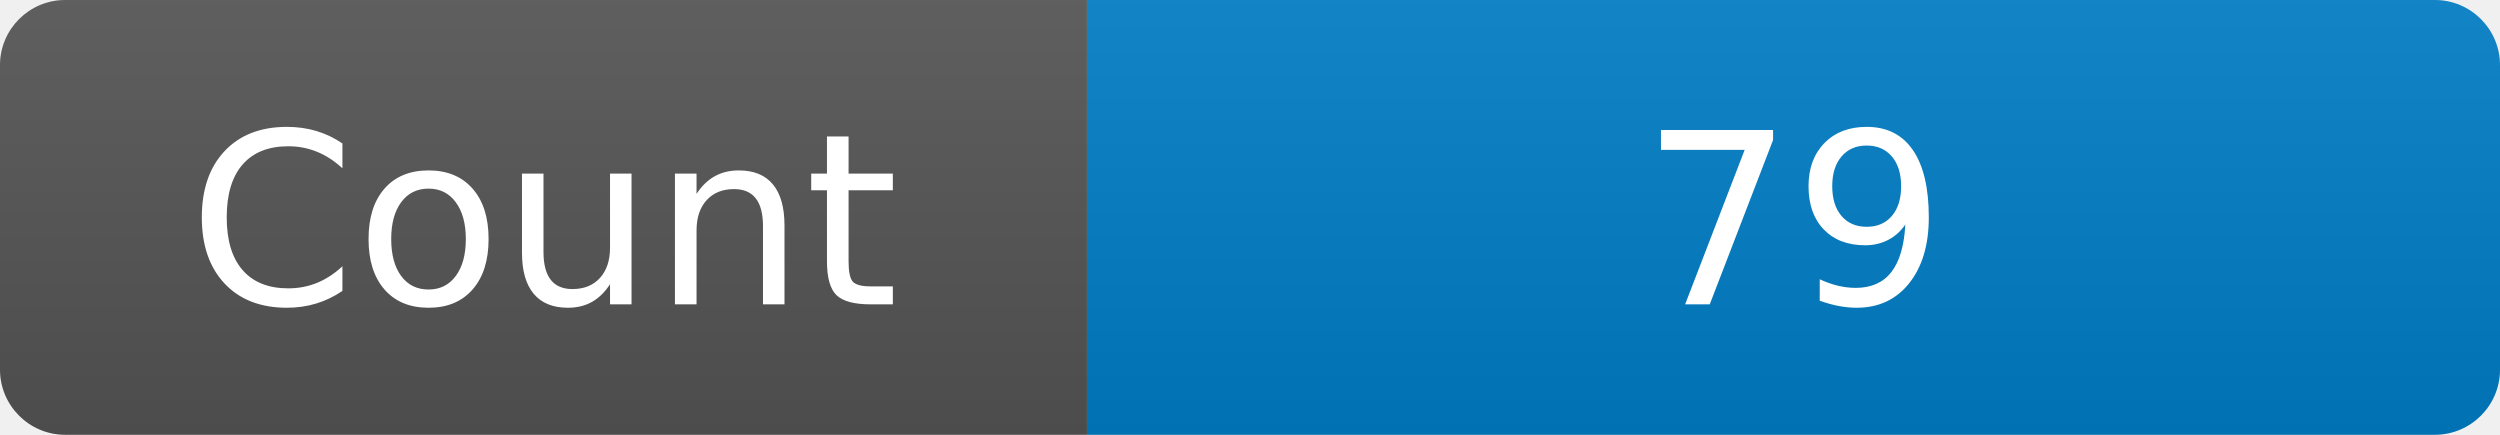
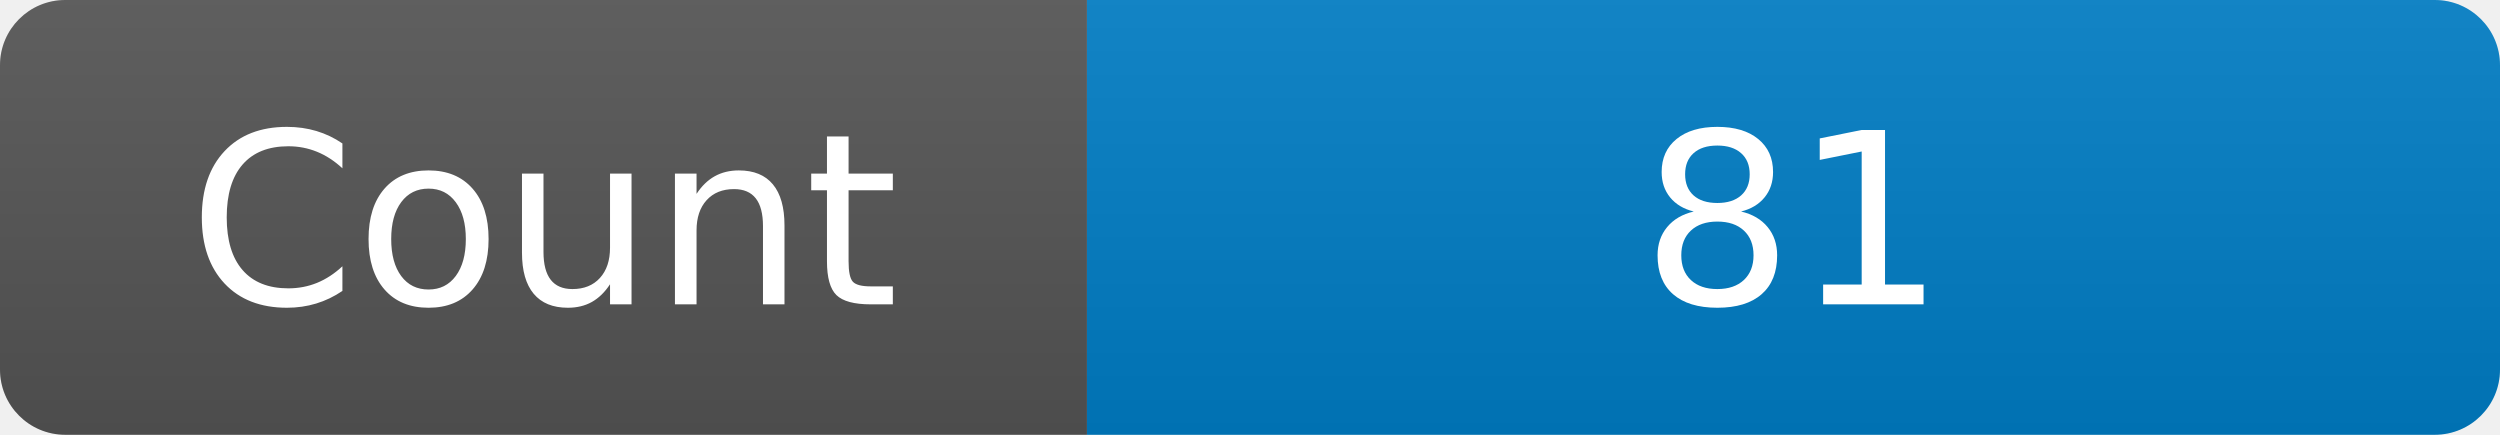
<svg xmlns="http://www.w3.org/2000/svg" width="115" height="20" role="img" aria-label="Maintained?: yes">
  <linearGradient id="s" x2="0" y2="100%">
    <stop offset="0" stop-color="#bbb" stop-opacity=".1" />
    <stop offset="1" stop-opacity=".1" />
  </linearGradient>
  <clipPath id="r">
    <rect width="115" height="20" rx="3" fill="#fff" />
  </clipPath>
  <g clip-path="url(#r)">
    <rect width="50" height="20" fill="#555" />
    <rect x="50" width="160" height="20" fill="#007ec6" />
    <rect width="115" height="20" fill="url(#s)" />
  </g>
  <g fill="#fff" text-anchor="middle" font-family="Verdana,Geneva,DejaVu Sans,sans-serif" font-size="110">
    <text x="250" y="140" transform="scale(.1)" fill="#fff">Count</text>
-     <text x="825" y="140" transform="scale(.1)" fill="#fff">79</text>
+     <text x="825" y="140" transform="scale(.1)" fill="#fff">81</text>
  </g>
</svg>
